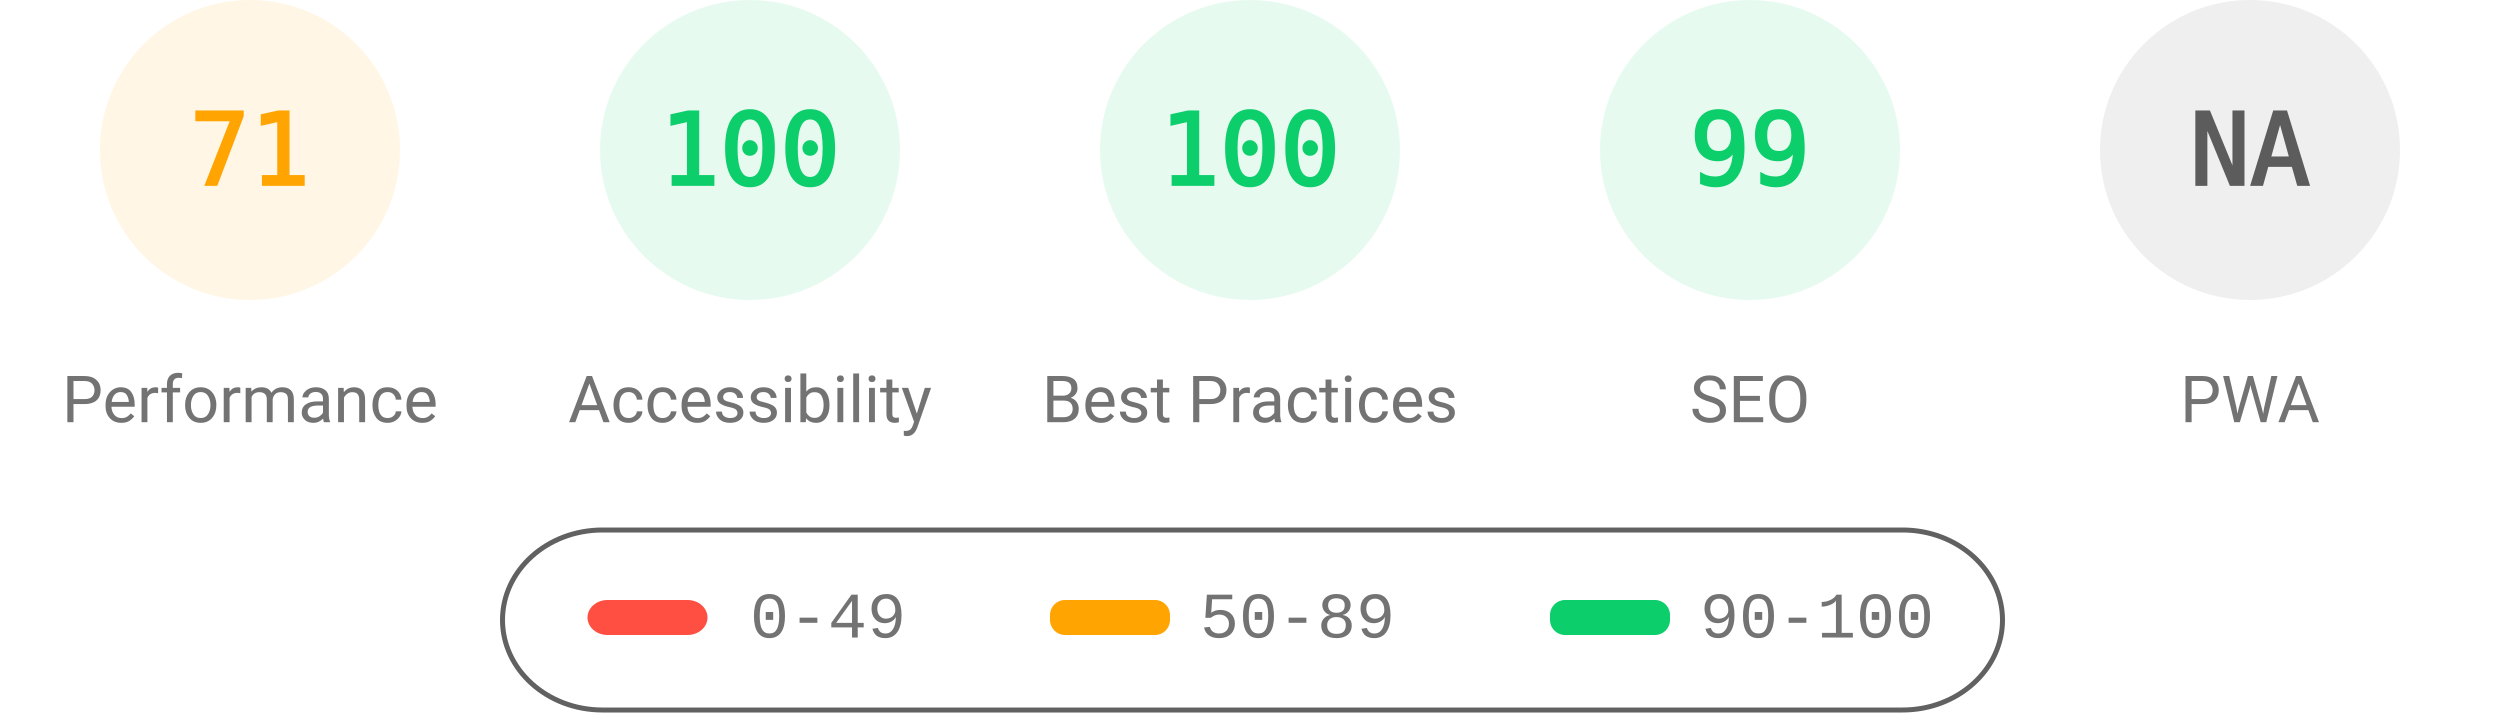
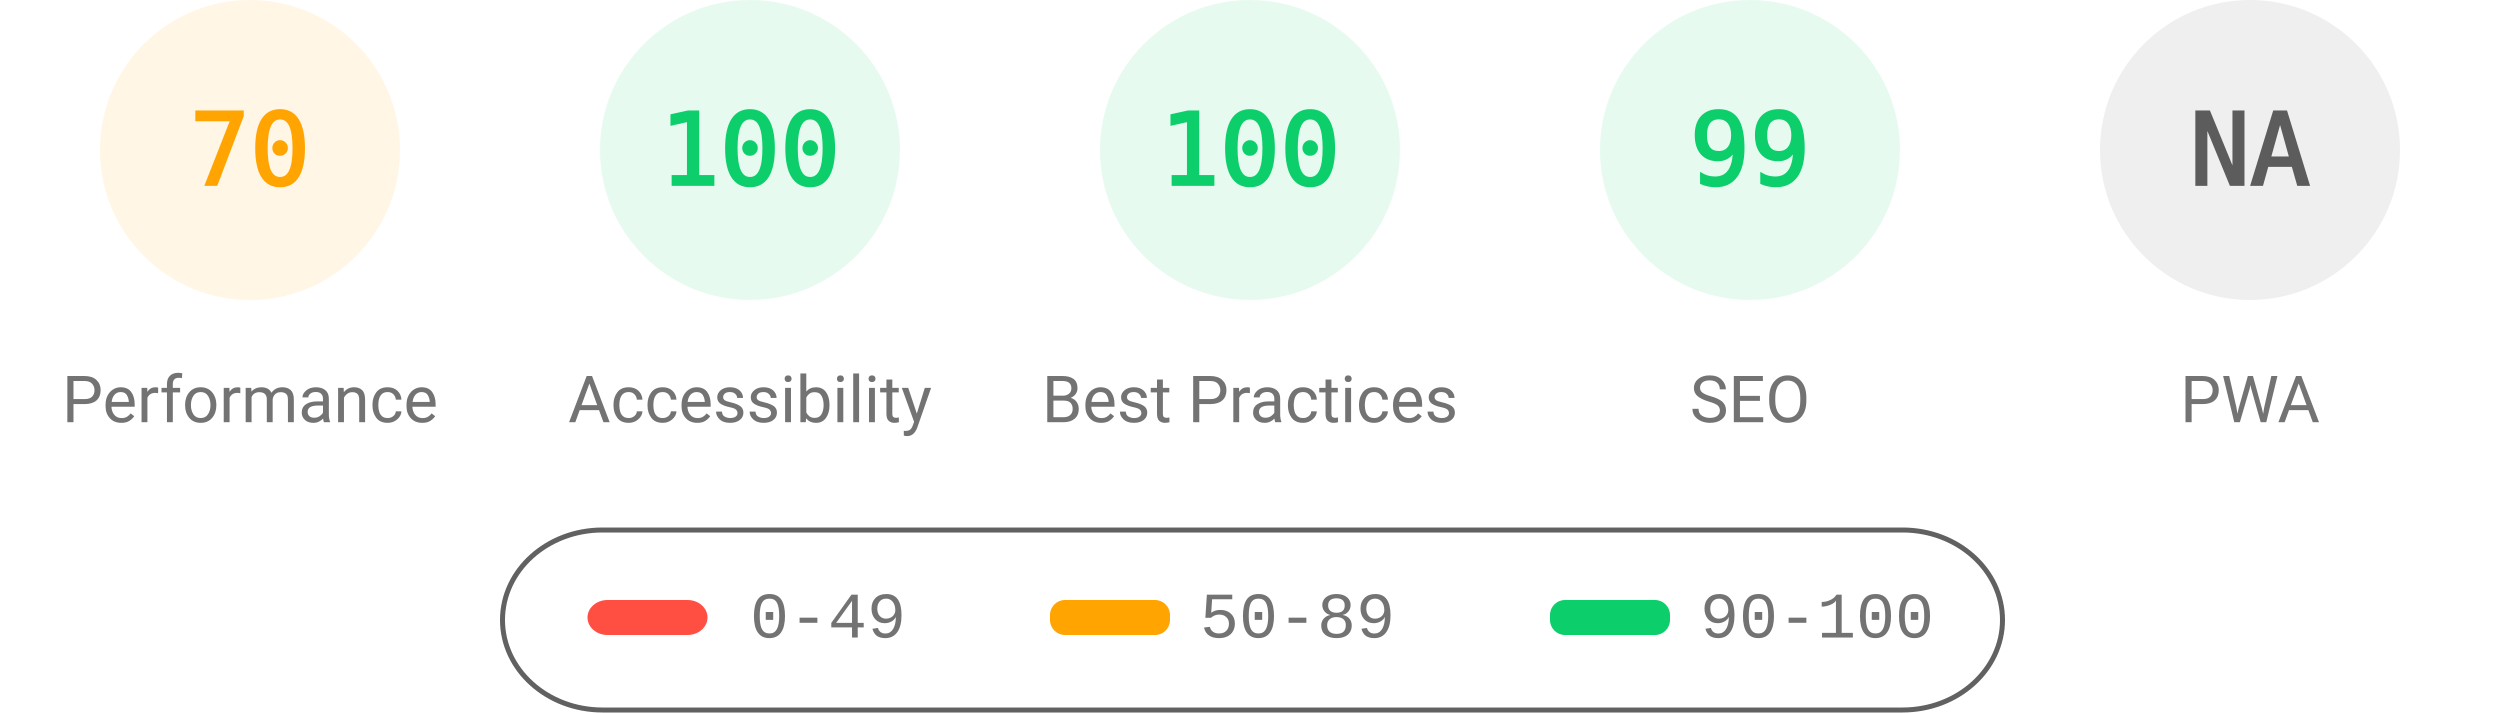
<svg xmlns="http://www.w3.org/2000/svg" fill="none" width="1000" height="285">
  <style>.gauge-base{opacity:.1}.gauge-arc{fill:none;animation-delay:250ms;stroke-linecap:round;transform:rotate(-90deg);transform-origin:100px 60px;animation:load-gauge 1s ease forwards}.guage-text{font-size:40px;font-family:monospace;text-align:center}.guage-red{color:#ff4e42;fill:#ff4e42;stroke:#ff4e42}.guage-orange{color:#ffa400;fill:#ffa400;stroke:#ffa400}.guage-green{color:#0cce6b;fill:#0cce6b;stroke:#0cce6b}.guage-undefined{color:#5c5c5c;fill:#5c5c5c;stroke:#5c5c5c}.guage-title{color:#737373;fill:#737373;stroke:none;font-size:26px;line-height:26px;font-family:Roboto,Halvetica,Arial,sans-serif}@keyframes load-gauge{from{stroke-dasharray:0 352.858}}</style>
  <svg class="guage-div guage-perf guage-orange" viewBox="0 0 200 200" width="200" height="200">
    <circle class="gauge-base" r="56" cx="100" cy="60" stroke-width="8" />
-     <circle class="gauge-arc guage-arc-1" r="56" cx="100" cy="60" stroke-width="8" style="stroke-dasharray:249.819,351.858" />
-     <text class="guage-text" x="100" y="60" alignment-baseline="central" dominant-baseline="central" text-anchor="middle">71</text>
+     <circle class="gauge-arc guage-arc-1" r="56" cx="100" cy="60" stroke-width="8" style="stroke-dasharray:246.301,351.858" />
+     <text class="guage-text" x="100" y="60" alignment-baseline="central" dominant-baseline="central" text-anchor="middle">70</text>
    <text class="guage-title" x="100" y="160" alignment-baseline="central" dominant-baseline="central" text-anchor="middle">Performance</text>
  </svg>
  <svg class="guage-div guage-acc guage-green" viewBox="0 0 200 200" width="200" height="200" x="200">
    <circle class="gauge-base" r="56" cx="100" cy="60" stroke-width="8" />
    <circle class="gauge-arc guage-arc-2" r="56" cx="100" cy="60" stroke-width="8" style="stroke-dasharray:351.858,351.858" />
    <text class="guage-text" x="100" y="60" alignment-baseline="central" dominant-baseline="central" text-anchor="middle">100</text>
    <text class="guage-title" x="100" y="160" alignment-baseline="central" dominant-baseline="central" text-anchor="middle">Accessibility</text>
  </svg>
  <svg class="guage-div guage-best guage-green" viewBox="0 0 200 200" width="200" height="200" x="400">
    <circle class="gauge-base" r="56" cx="100" cy="60" stroke-width="8" />
    <circle class="gauge-arc guage-arc-3" r="56" cx="100" cy="60" stroke-width="8" style="stroke-dasharray:351.858,351.858" />
    <text class="guage-text" x="100" y="60" alignment-baseline="central" dominant-baseline="central" text-anchor="middle">100</text>
    <text class="guage-title" x="100" y="160" alignment-baseline="central" dominant-baseline="central" text-anchor="middle">Best Practices</text>
  </svg>
  <svg class="guage-div guage-seo guage-green" viewBox="0 0 200 200" width="200" height="200" x="600">
    <circle class="gauge-base" r="56" cx="100" cy="60" stroke-width="8" />
    <circle class="gauge-arc guage-arc-4" r="56" cx="100" cy="60" stroke-width="8" style="stroke-dasharray:348.339,351.858" />
    <text class="guage-text" x="100" y="60" alignment-baseline="central" dominant-baseline="central" text-anchor="middle">99</text>
    <text class="guage-title" x="100" y="160" alignment-baseline="central" dominant-baseline="central" text-anchor="middle">SEO</text>
  </svg>
  <svg class="guage-div guage-pwa guage-undefined" viewBox="0 0 200 200" width="200" height="200" x="800">
    <circle class="gauge-base" r="56" cx="100" cy="60" stroke-width="8" />
    <circle class="gauge-arc guage-arc-4" r="56" cx="100" cy="60" stroke-width="8" style="stroke-dasharray:351.858,351.858" />
    <text class="guage-text" x="100" y="60" alignment-baseline="central" dominant-baseline="central" text-anchor="middle">NA</text>
    <text class="guage-title" x="100" y="160" alignment-baseline="central" dominant-baseline="central" text-anchor="middle">PWA</text>
  </svg>
  <svg width="604" height="76" x="200" y="210">
    <path fill="none" id="canvas_background" d="M-1-1h604v80H-1z" />
    <rect fill-opacity="0" stroke="#616161" stroke-width="2" rx="40" id="svg_2" height="72" width="600" y="2" x="1" fill="#000" />
    <rect stroke="#000" rx="8" id="svg_3" height="14" width="48" y="30" x="35" stroke-opacity="null" stroke-width="0" fill="#ff4e42" />
    <rect stroke="#000" rx="6" id="svg_4" height="14" width="48" y="30" x="220" stroke-opacity="null" stroke-width="0" fill="#ffa400" />
    <rect stroke="#000" rx="6" id="svg_5" height="14" width="48" y="30" x="420" stroke-opacity="null" stroke-width="0" fill="#0cce6b" />
    <text xml:space="preserve" text-anchor="start" font-family="'Courier New', Courier, monospace" font-size="26" id="svg_6" y="45" x="100" stroke-opacity="null" stroke-width="0" stroke="#000" fill="#737373">0-49</text>
    <text xml:space="preserve" text-anchor="start" font-family="'Courier New', Courier, monospace" font-size="26" id="svg_7" y="45" x="280" stroke-opacity="null" stroke-width="0" stroke="#000" fill="#737373">50-89</text>
    <text xml:space="preserve" text-anchor="start" font-family="'Courier New', Courier, monospace" font-size="26" id="svg_8" y="45" x="480" stroke-opacity="null" stroke-width="0" stroke="#000" fill="#737373">90-100</text>
  </svg>
</svg>
